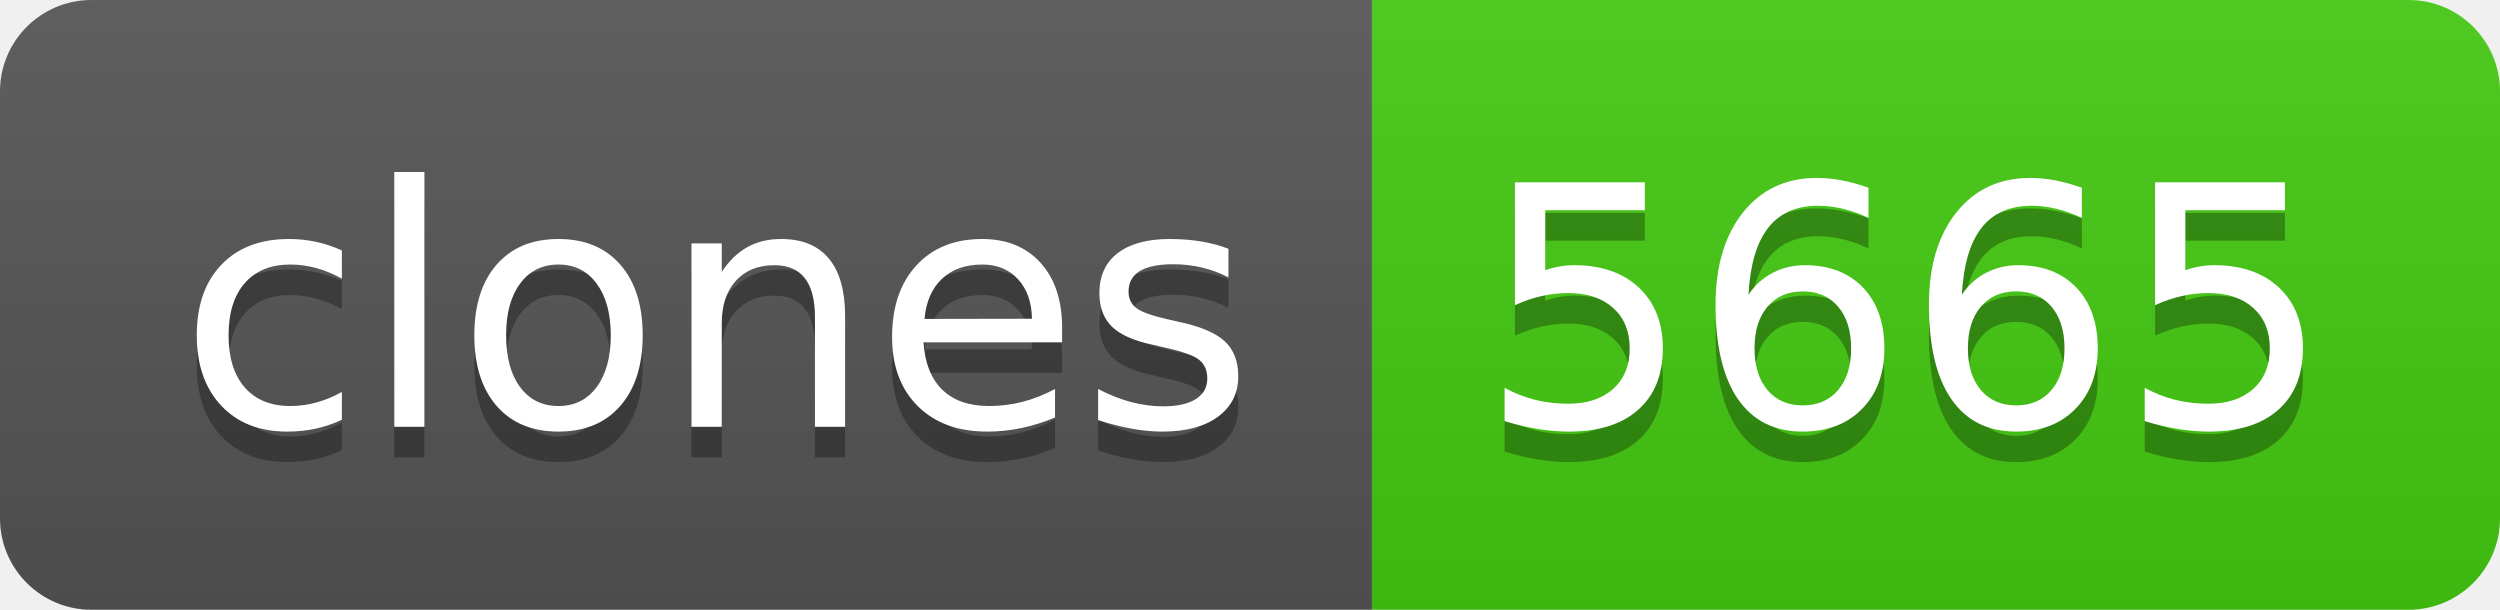
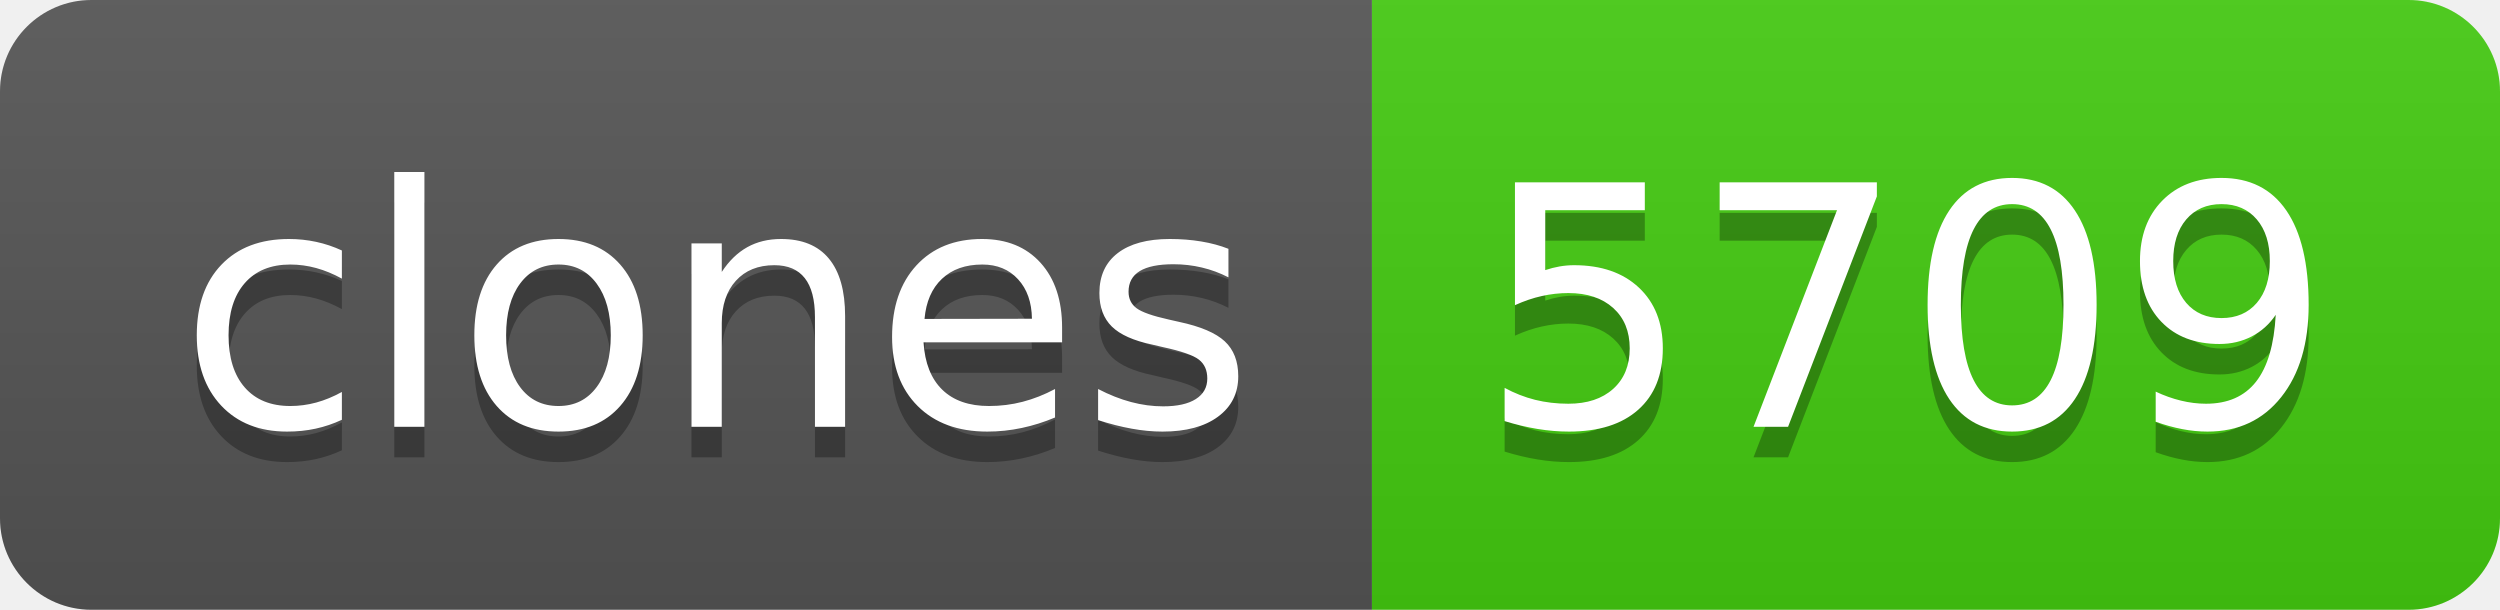
- <svg xmlns="http://www.w3.org/2000/svg" width="82" height="20" role="img" aria-label="clones: 5665">
+ <svg xmlns="http://www.w3.org/2000/svg" width="82" height="20" role="img" aria-label="clones: 5709">
  <linearGradient id="s" x2="0" y2="100%">
    <stop offset="0" stop-color="#bbb" stop-opacity=".1" />
    <stop offset="1" stop-opacity=".1" />
  </linearGradient>
  <clipPath id="r">
    <rect width="82" height="20" rx="3" fill="#fff" />
  </clipPath>
  <g clip-path="url(#r)">
    <rect width="45" height="20" fill="#555" />
    <rect x="45" width="37" height="20" fill="#4c1" />
    <rect width="82" height="20" fill="url(#s)" />
  </g>
  <g fill="#fff" text-anchor="middle" font-family="Verdana,Geneva,DejaVu Sans,sans-serif" text-rendering="geometricPrecision" font-size="110">
    <text aria-hidden="true" x="235" y="150" fill="#010101" fill-opacity=".3" transform="scale(.1)" textLength="350">clones</text>
    <text x="235" y="140" transform="scale(.1)" fill="#fff" textLength="350">clones</text>
-     <text aria-hidden="true" x="625" y="150" fill="#010101" fill-opacity=".3" transform="scale(.1)" textLength="270">5665</text>
-     <text x="625" y="140" transform="scale(.1)" fill="#fff" textLength="270">5665</text>
+     <text aria-hidden="true" x="625" y="150" fill="#010101" fill-opacity=".3" transform="scale(.1)" textLength="270">5709</text>
+     <text x="625" y="140" transform="scale(.1)" fill="#fff" textLength="270">5709</text>
  </g>
</svg>
